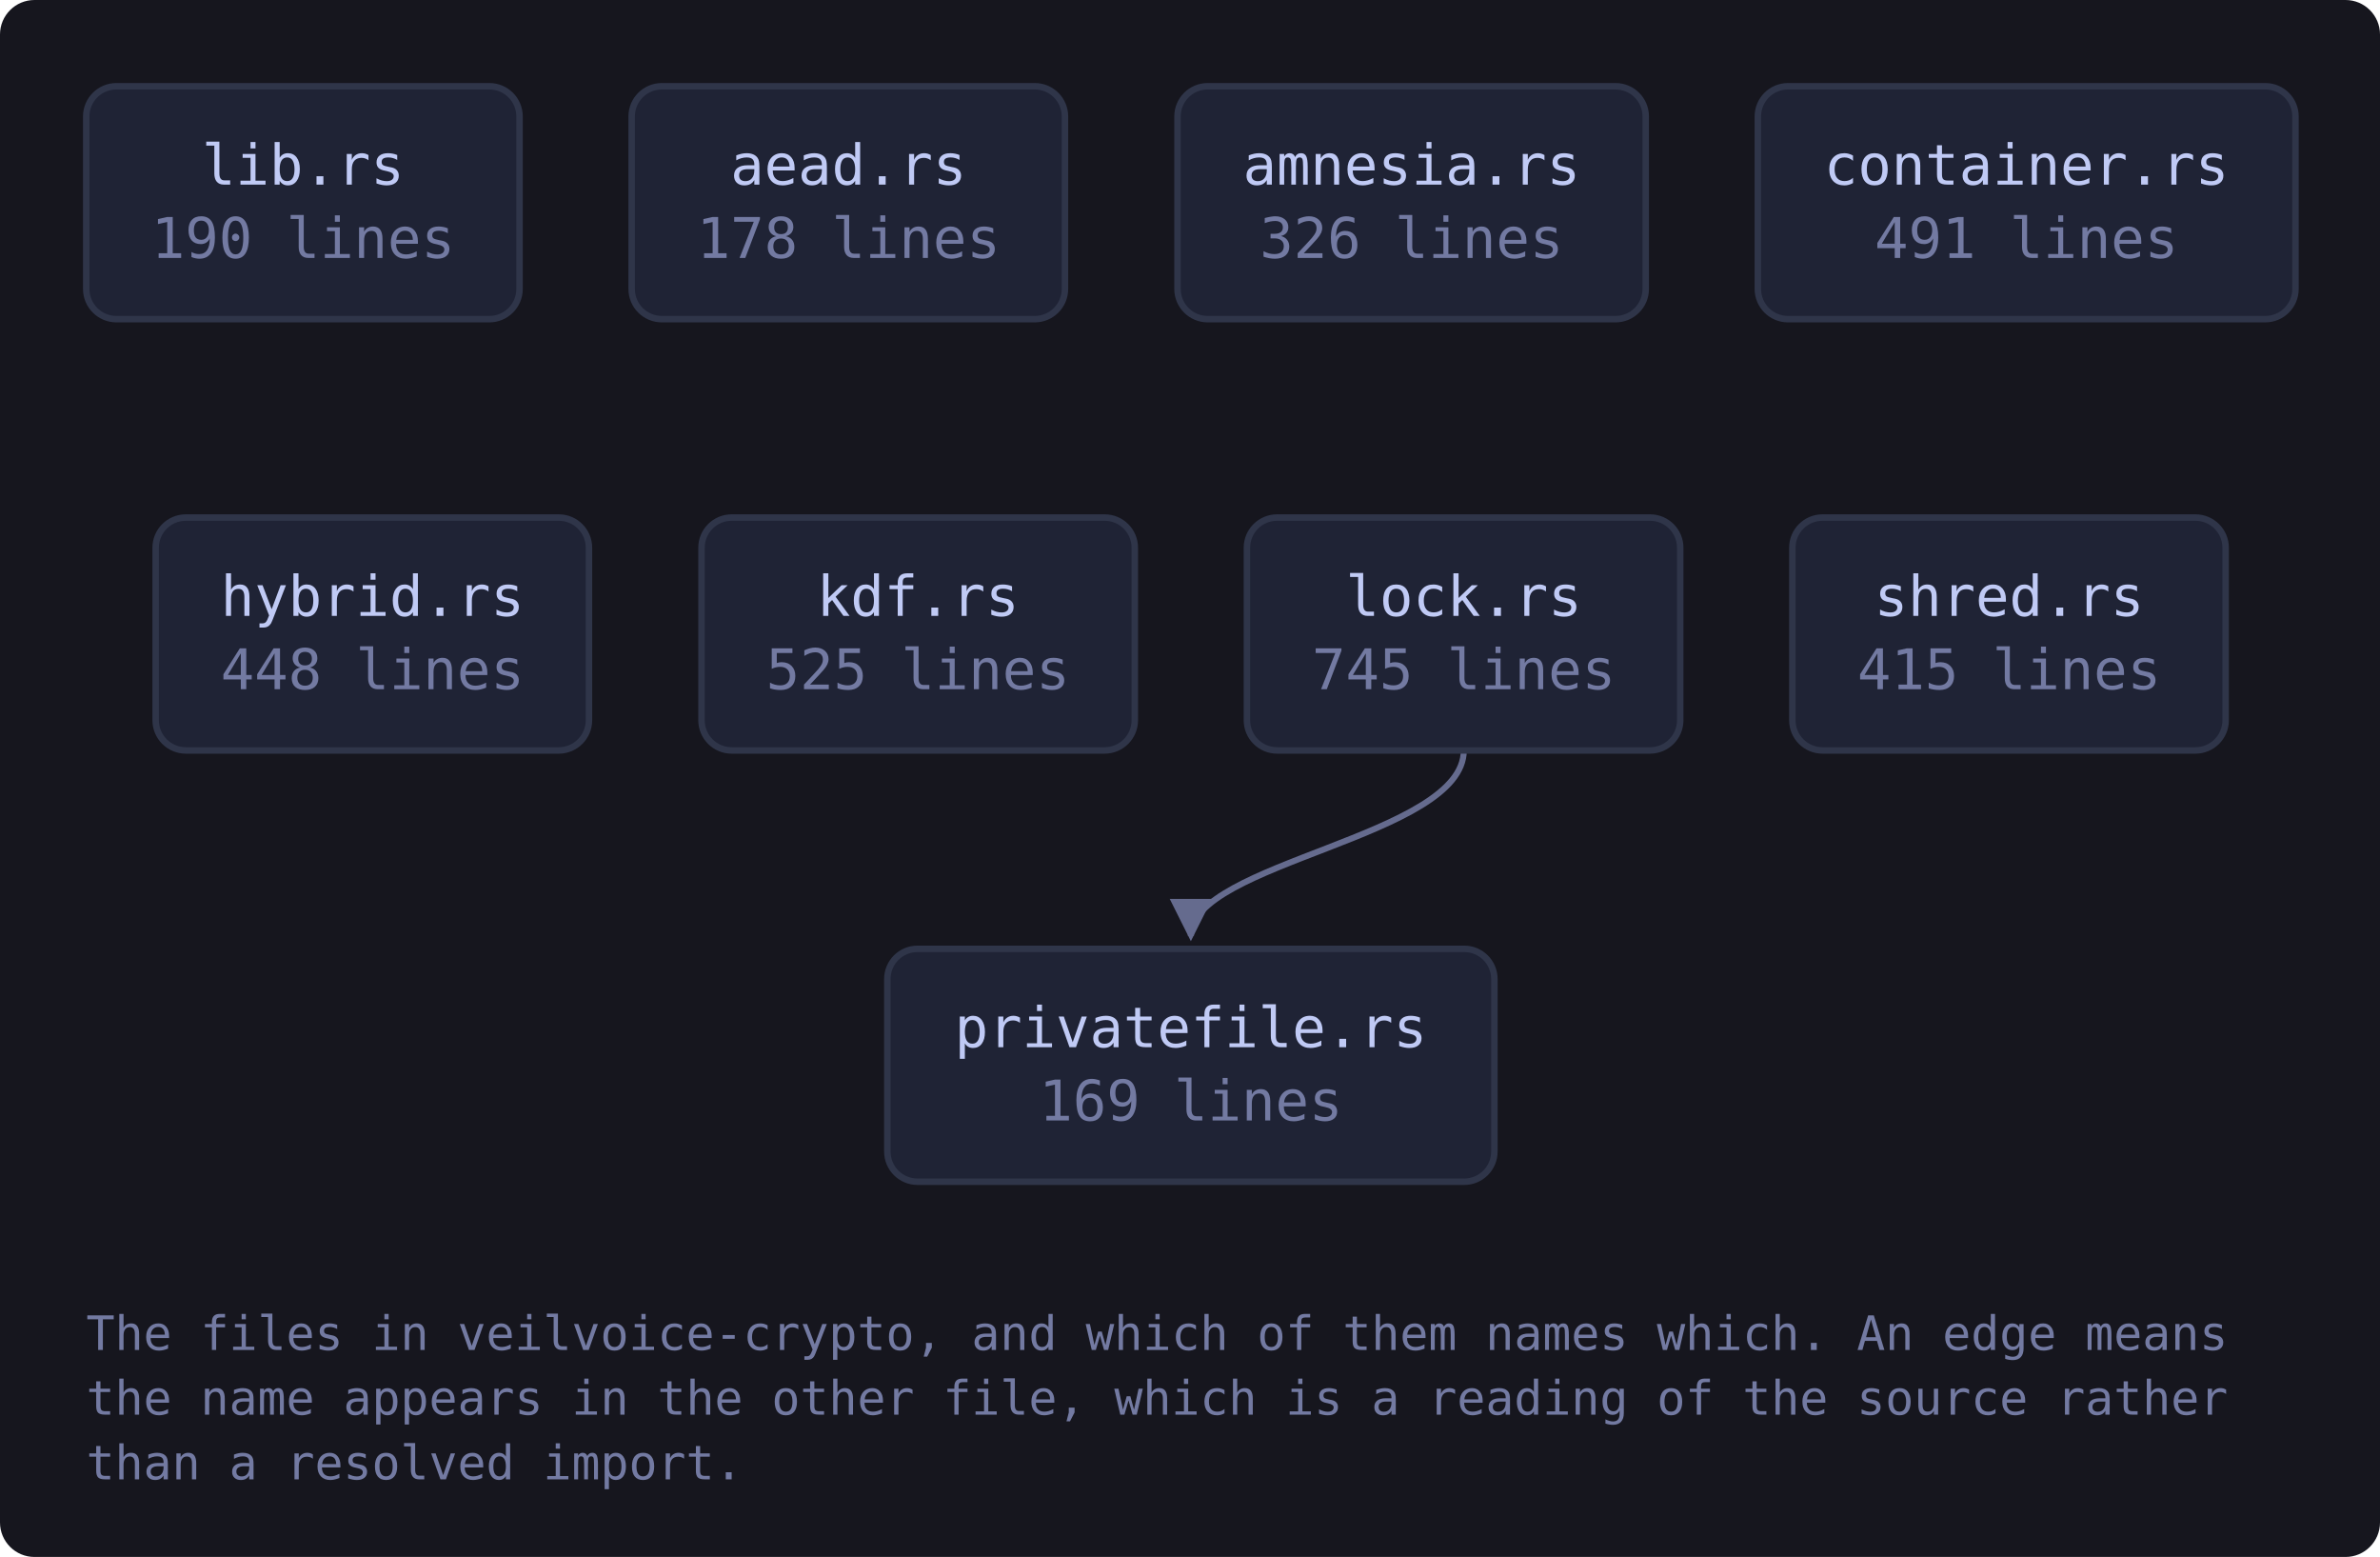
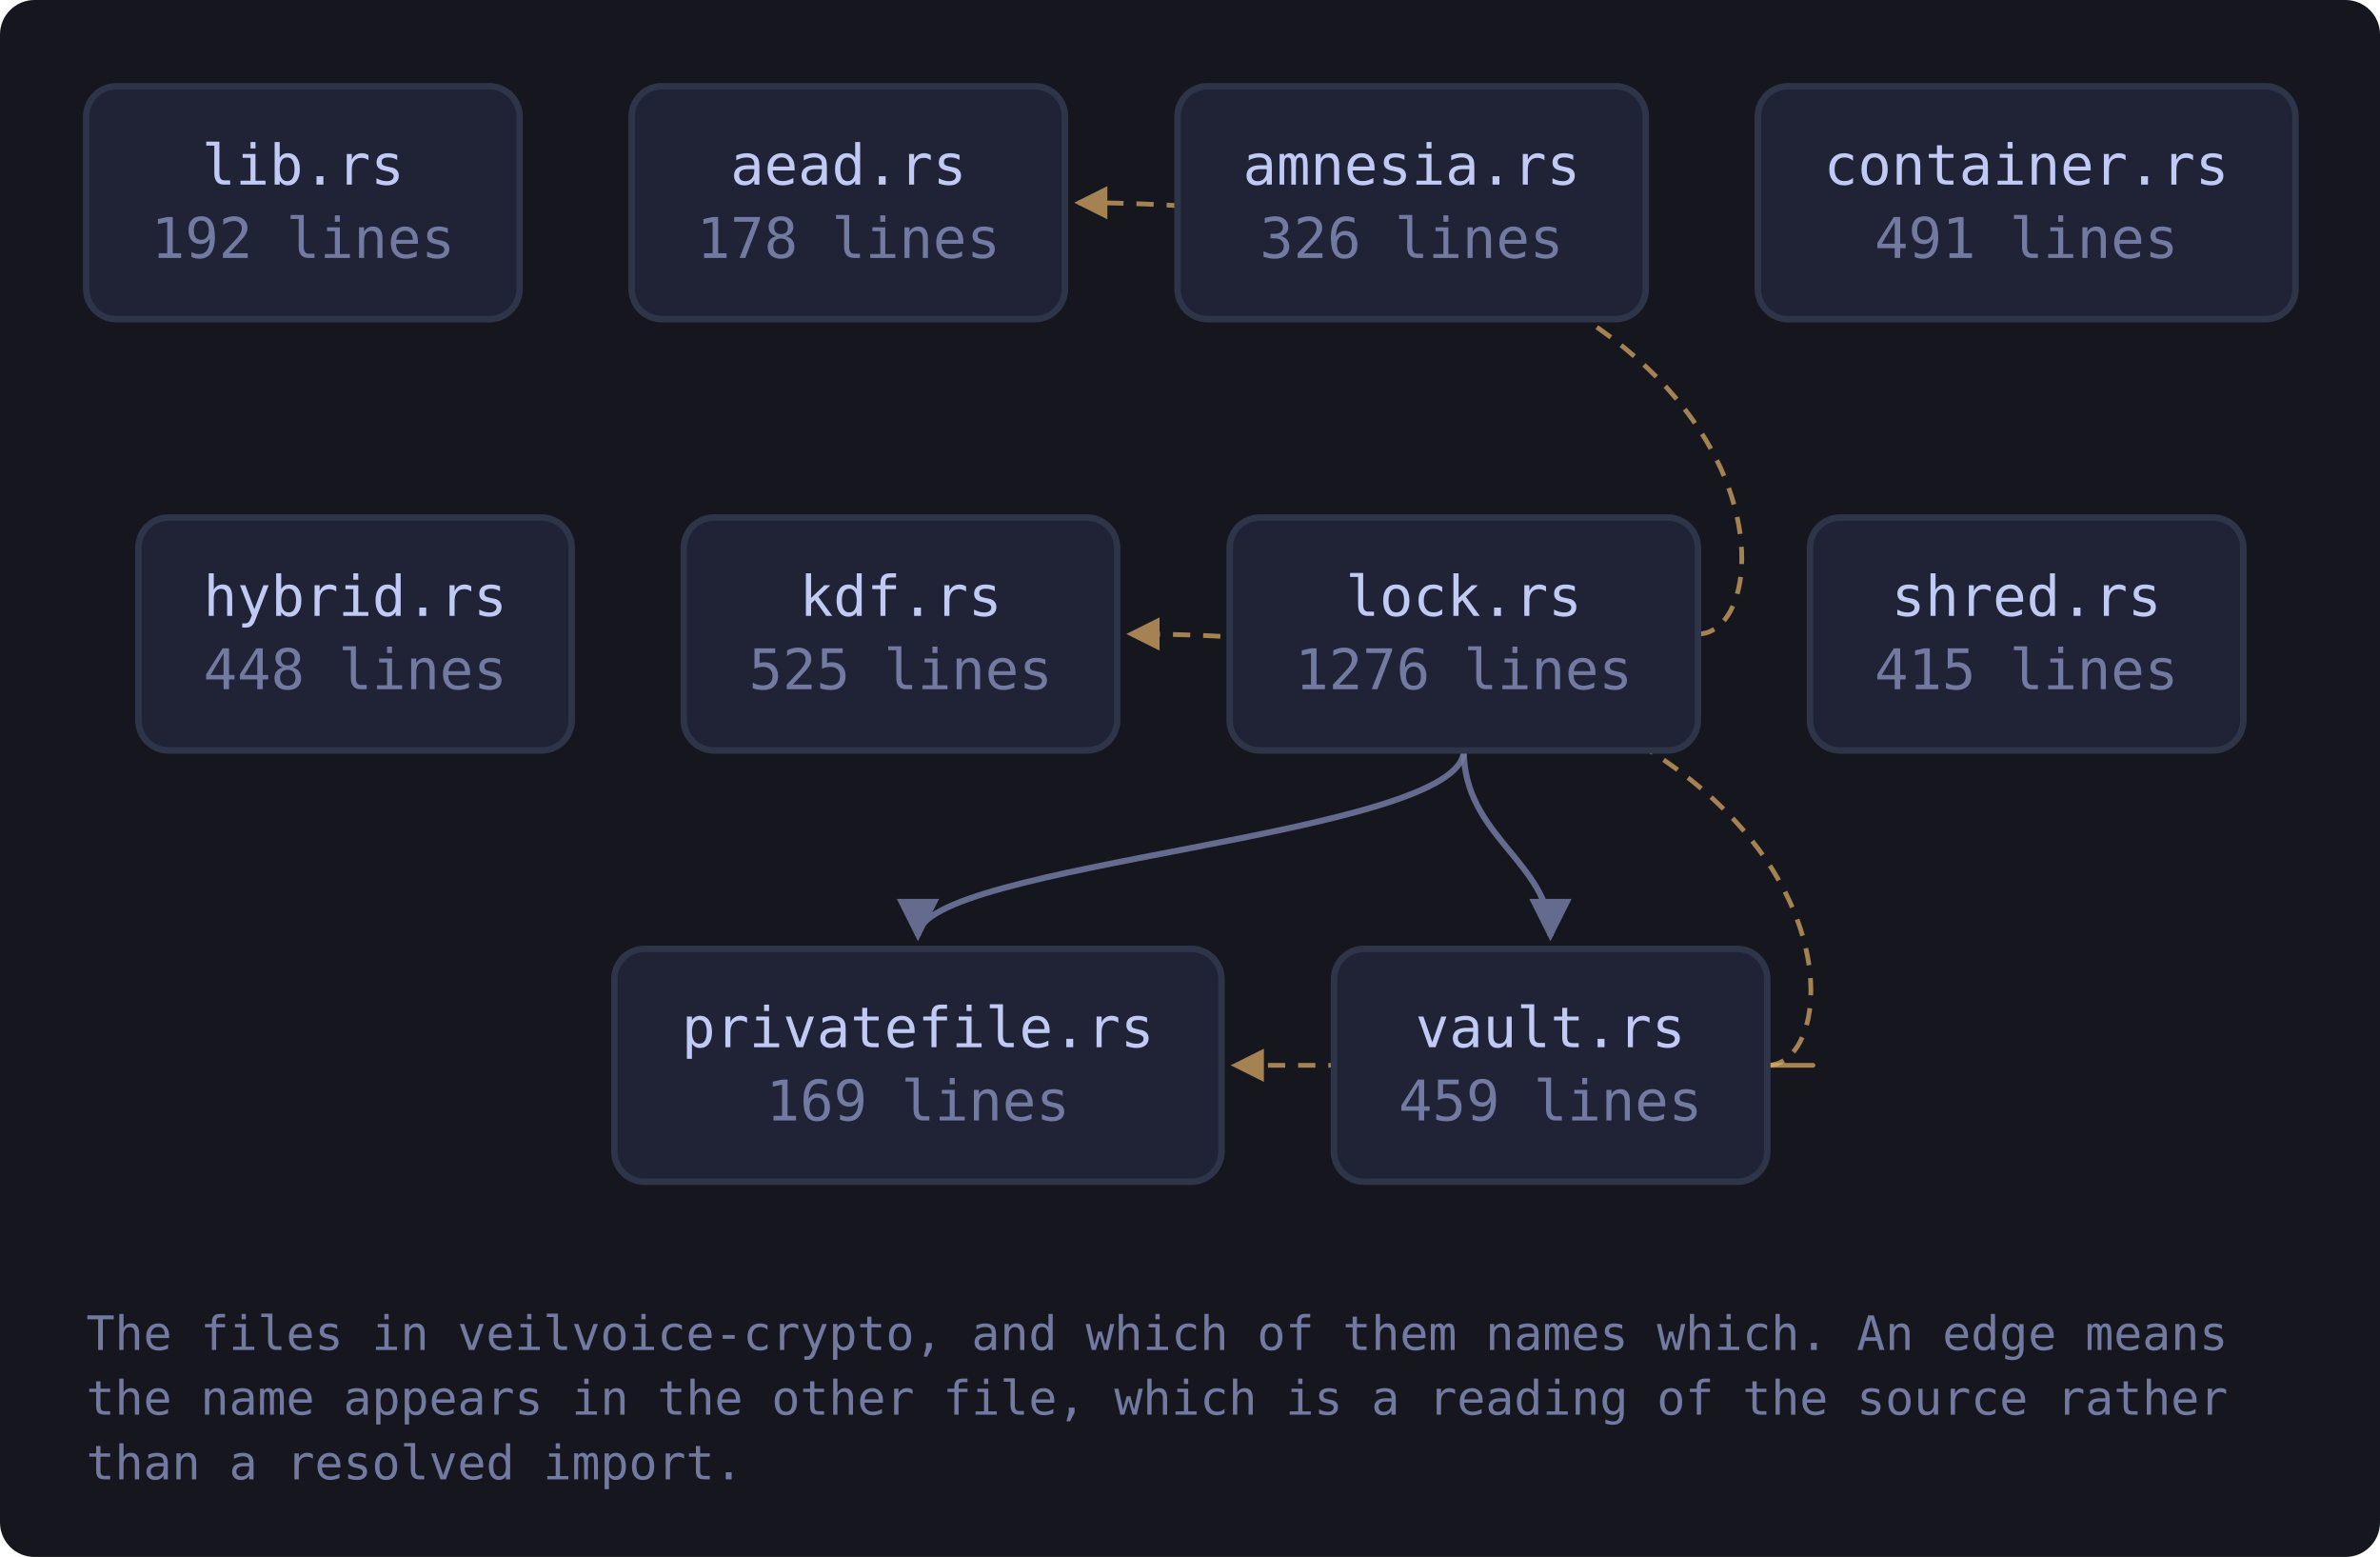
<svg xmlns="http://www.w3.org/2000/svg" viewBox="0 0 552 361" width="552" height="361" style="max-width:100%;height:auto" role="img" aria-label="flowchart">
  <defs>
    <marker id="a-muted" viewBox="0 0 8 8" refX="7" refY="4" markerWidth="7" markerHeight="7" orient="auto-start-reverse">
      <path d="M0 0 L8 4 L0 8 z" fill="var(--muted, #737aa2)" />
    </marker>
    <marker id="a-warn" viewBox="0 0 8 8" refX="7" refY="4" markerWidth="7" markerHeight="7" orient="auto-start-reverse">
      <path d="M0 0 L8 4 L0 8 z" fill="var(--warn, #e0af68)" />
    </marker>
    <marker id="a-accent" viewBox="0 0 8 8" refX="7" refY="4" markerWidth="7" markerHeight="7" orient="auto-start-reverse">
      <path d="M0 0 L8 4 L0 8 z" fill="var(--accent, #7aa2f7)" />
    </marker>
    <marker id="a-cyan" viewBox="0 0 8 8" refX="7" refY="4" markerWidth="7" markerHeight="7" orient="auto-start-reverse">
      <path d="M0 0 L8 4 L0 8 z" fill="var(--cyan, #7dcfff)" />
    </marker>
    <marker id="a-accent-2" viewBox="0 0 8 8" refX="7" refY="4" markerWidth="7" markerHeight="7" orient="auto-start-reverse">
      <path d="M0 0 L8 4 L0 8 z" fill="var(--accent-2, #bb9af7)" />
    </marker>
  </defs>
  <rect x="0" y="0" width="552" height="361" fill="var(--bg-inset, #16161e)" rx="8" />
-   <path d="M339.5 174.0 C 339.5 194.0, 276.2 200.0, 276.2 217.0" fill="none" stroke="var(--muted, #737aa2)" stroke-width="1.4" opacity="0.85" marker-end="url(#a-muted)" />
+   <path d="M393.8 147.0 C 415.8 147.0, 415.8 47.0, 250.1 47.0" fill="none" stroke="var(--warn, #e0af68)" stroke-width="1.1" opacity="0.7" stroke-dasharray="4 3" marker-end="url(#a-warn)" />
+   <path d="M339.5 174.0 C 339.5 194.0, 212.9 200.0, 212.9 217.0" fill="none" stroke="var(--muted, #737aa2)" stroke-width="1.4" opacity="0.85" marker-end="url(#a-muted)" />
+   <path d="M339.5 174.0 C 339.5 194.0, 359.6 200.0, 359.6 217.0" fill="none" stroke="var(--muted, #737aa2)" stroke-width="1.4" opacity="0.85" marker-end="url(#a-muted)" />
+   <path d="M409.9 247.0 C 431.9 247.0, 431.9 147.0, 262.2 147.0" fill="none" stroke="var(--warn, #e0af68)" stroke-width="1.1" opacity="0.7" stroke-dasharray="4 3" marker-end="url(#a-warn)" />
+   <path d="M409.9 247.0 C 431.9 247.0, 431.9 247.0, 286.4 247.0" fill="none" stroke="var(--warn, #e0af68)" stroke-width="1.1" opacity="0.7" stroke-dasharray="4 3" marker-end="url(#a-warn)" />
  <a href="https://github.com/tilas01/veilvoice/blob/main/crates/veilvoice-crypto/src/lib.rs" target="_blank" rel="noopener noreferrer">
    <rect x="20.0" y="20.0" width="100.5" height="54.0" rx="7" fill="var(--bg-soft, #1f2335)" stroke="var(--border, #2f3549)" stroke-width="1.5" />
    <text x="70.3" y="42.8" font-family="ui-monospace, SFMono-Regular, Menlo, Consolas, monospace" font-size="13" fill="var(--fg, #c0caf5)" text-anchor="middle">lib.rs</text>
-     <text x="70.3" y="59.8" font-family="ui-monospace, SFMono-Regular, Menlo, Consolas, monospace" font-size="13" fill="var(--muted, #737aa2)" text-anchor="middle">190 lines</text>
+     <text x="70.3" y="59.8" font-family="ui-monospace, SFMono-Regular, Menlo, Consolas, monospace" font-size="13" fill="var(--muted, #737aa2)" text-anchor="middle">192 lines</text>
  </a>
  <a href="https://github.com/tilas01/veilvoice/blob/main/crates/veilvoice-crypto/src/aead.rs" target="_blank" rel="noopener noreferrer">
    <rect x="146.5" y="20.0" width="100.5" height="54.0" rx="7" fill="var(--bg-soft, #1f2335)" stroke="var(--border, #2f3549)" stroke-width="1.5" />
    <text x="196.8" y="42.8" font-family="ui-monospace, SFMono-Regular, Menlo, Consolas, monospace" font-size="13" fill="var(--fg, #c0caf5)" text-anchor="middle">aead.rs</text>
    <text x="196.8" y="59.8" font-family="ui-monospace, SFMono-Regular, Menlo, Consolas, monospace" font-size="13" fill="var(--muted, #737aa2)" text-anchor="middle">178 lines</text>
  </a>
  <a href="https://github.com/tilas01/veilvoice/blob/main/crates/veilvoice-crypto/src/amnesia.rs" target="_blank" rel="noopener noreferrer">
    <rect x="273.1" y="20.0" width="108.6" height="54.0" rx="7" fill="var(--bg-soft, #1f2335)" stroke="var(--border, #2f3549)" stroke-width="1.5" />
    <text x="327.4" y="42.8" font-family="ui-monospace, SFMono-Regular, Menlo, Consolas, monospace" font-size="13" fill="var(--fg, #c0caf5)" text-anchor="middle">amnesia.rs</text>
    <text x="327.4" y="59.8" font-family="ui-monospace, SFMono-Regular, Menlo, Consolas, monospace" font-size="13" fill="var(--muted, #737aa2)" text-anchor="middle">326 lines</text>
  </a>
  <a href="https://github.com/tilas01/veilvoice/blob/main/crates/veilvoice-crypto/src/container.rs" target="_blank" rel="noopener noreferrer">
    <rect x="407.7" y="20.0" width="124.7" height="54.0" rx="7" fill="var(--bg-soft, #1f2335)" stroke="var(--border, #2f3549)" stroke-width="1.5" />
    <text x="470.0" y="42.8" font-family="ui-monospace, SFMono-Regular, Menlo, Consolas, monospace" font-size="13" fill="var(--fg, #c0caf5)" text-anchor="middle">container.rs</text>
    <text x="470.0" y="59.8" font-family="ui-monospace, SFMono-Regular, Menlo, Consolas, monospace" font-size="13" fill="var(--muted, #737aa2)" text-anchor="middle">491 lines</text>
  </a>
  <a href="https://github.com/tilas01/veilvoice/blob/main/crates/veilvoice-crypto/src/hybrid.rs" target="_blank" rel="noopener noreferrer">
-     <rect x="36.1" y="120.0" width="100.5" height="54.0" rx="7" fill="var(--bg-soft, #1f2335)" stroke="var(--border, #2f3549)" stroke-width="1.5" />
-     <text x="86.4" y="142.8" font-family="ui-monospace, SFMono-Regular, Menlo, Consolas, monospace" font-size="13" fill="var(--fg, #c0caf5)" text-anchor="middle">hybrid.rs</text>
-     <text x="86.4" y="159.8" font-family="ui-monospace, SFMono-Regular, Menlo, Consolas, monospace" font-size="13" fill="var(--muted, #737aa2)" text-anchor="middle">448 lines</text>
+     <rect x="32.1" y="120.0" width="100.5" height="54.0" rx="7" fill="var(--bg-soft, #1f2335)" stroke="var(--border, #2f3549)" stroke-width="1.5" />
+     <text x="82.4" y="142.8" font-family="ui-monospace, SFMono-Regular, Menlo, Consolas, monospace" font-size="13" fill="var(--fg, #c0caf5)" text-anchor="middle">hybrid.rs</text>
+     <text x="82.4" y="159.8" font-family="ui-monospace, SFMono-Regular, Menlo, Consolas, monospace" font-size="13" fill="var(--muted, #737aa2)" text-anchor="middle">448 lines</text>
  </a>
  <a href="https://github.com/tilas01/veilvoice/blob/main/crates/veilvoice-crypto/src/kdf.rs" target="_blank" rel="noopener noreferrer">
-     <rect x="162.7" y="120.0" width="100.5" height="54.0" rx="7" fill="var(--bg-soft, #1f2335)" stroke="var(--border, #2f3549)" stroke-width="1.5" />
-     <text x="212.9" y="142.8" font-family="ui-monospace, SFMono-Regular, Menlo, Consolas, monospace" font-size="13" fill="var(--fg, #c0caf5)" text-anchor="middle">kdf.rs</text>
-     <text x="212.9" y="159.8" font-family="ui-monospace, SFMono-Regular, Menlo, Consolas, monospace" font-size="13" fill="var(--muted, #737aa2)" text-anchor="middle">525 lines</text>
+     <rect x="158.6" y="120.0" width="100.5" height="54.0" rx="7" fill="var(--bg-soft, #1f2335)" stroke="var(--border, #2f3549)" stroke-width="1.5" />
+     <text x="208.9" y="142.8" font-family="ui-monospace, SFMono-Regular, Menlo, Consolas, monospace" font-size="13" fill="var(--fg, #c0caf5)" text-anchor="middle">kdf.rs</text>
+     <text x="208.9" y="159.8" font-family="ui-monospace, SFMono-Regular, Menlo, Consolas, monospace" font-size="13" fill="var(--muted, #737aa2)" text-anchor="middle">525 lines</text>
  </a>
  <a href="https://github.com/tilas01/veilvoice/blob/main/crates/veilvoice-crypto/src/lock.rs" target="_blank" rel="noopener noreferrer">
-     <rect x="289.2" y="120.0" width="100.5" height="54.0" rx="7" fill="var(--bg-soft, #1f2335)" stroke="var(--border, #2f3549)" stroke-width="1.5" />
+     <rect x="285.2" y="120.0" width="108.6" height="54.0" rx="7" fill="var(--bg-soft, #1f2335)" stroke="var(--border, #2f3549)" stroke-width="1.5" />
    <text x="339.5" y="142.8" font-family="ui-monospace, SFMono-Regular, Menlo, Consolas, monospace" font-size="13" fill="var(--fg, #c0caf5)" text-anchor="middle">lock.rs</text>
-     <text x="339.5" y="159.8" font-family="ui-monospace, SFMono-Regular, Menlo, Consolas, monospace" font-size="13" fill="var(--muted, #737aa2)" text-anchor="middle">745 lines</text>
+     <text x="339.5" y="159.8" font-family="ui-monospace, SFMono-Regular, Menlo, Consolas, monospace" font-size="13" fill="var(--muted, #737aa2)" text-anchor="middle">1276 lines</text>
  </a>
  <a href="https://github.com/tilas01/veilvoice/blob/main/crates/veilvoice-crypto/src/privatefile.rs" target="_blank" rel="noopener noreferrer">
-     <rect x="205.8" y="220.0" width="140.8" height="54.0" rx="7" fill="var(--bg-soft, #1f2335)" stroke="var(--border, #2f3549)" stroke-width="1.5" />
-     <text x="276.2" y="242.8" font-family="ui-monospace, SFMono-Regular, Menlo, Consolas, monospace" font-size="13" fill="var(--fg, #c0caf5)" text-anchor="middle">privatefile.rs</text>
-     <text x="276.2" y="259.8" font-family="ui-monospace, SFMono-Regular, Menlo, Consolas, monospace" font-size="13" fill="var(--muted, #737aa2)" text-anchor="middle">169 lines</text>
+     <rect x="142.5" y="220.0" width="140.8" height="54.0" rx="7" fill="var(--bg-soft, #1f2335)" stroke="var(--border, #2f3549)" stroke-width="1.5" />
+     <text x="212.9" y="242.8" font-family="ui-monospace, SFMono-Regular, Menlo, Consolas, monospace" font-size="13" fill="var(--fg, #c0caf5)" text-anchor="middle">privatefile.rs</text>
+     <text x="212.9" y="259.8" font-family="ui-monospace, SFMono-Regular, Menlo, Consolas, monospace" font-size="13" fill="var(--muted, #737aa2)" text-anchor="middle">169 lines</text>
  </a>
  <a href="https://github.com/tilas01/veilvoice/blob/main/crates/veilvoice-crypto/src/shred.rs" target="_blank" rel="noopener noreferrer">
-     <rect x="415.7" y="120.0" width="100.5" height="54.0" rx="7" fill="var(--bg-soft, #1f2335)" stroke="var(--border, #2f3549)" stroke-width="1.5" />
-     <text x="466.0" y="142.8" font-family="ui-monospace, SFMono-Regular, Menlo, Consolas, monospace" font-size="13" fill="var(--fg, #c0caf5)" text-anchor="middle">shred.rs</text>
-     <text x="466.0" y="159.8" font-family="ui-monospace, SFMono-Regular, Menlo, Consolas, monospace" font-size="13" fill="var(--muted, #737aa2)" text-anchor="middle">415 lines</text>
+     <rect x="419.8" y="120.0" width="100.5" height="54.0" rx="7" fill="var(--bg-soft, #1f2335)" stroke="var(--border, #2f3549)" stroke-width="1.5" />
+     <text x="470.0" y="142.8" font-family="ui-monospace, SFMono-Regular, Menlo, Consolas, monospace" font-size="13" fill="var(--fg, #c0caf5)" text-anchor="middle">shred.rs</text>
+     <text x="470.0" y="159.8" font-family="ui-monospace, SFMono-Regular, Menlo, Consolas, monospace" font-size="13" fill="var(--muted, #737aa2)" text-anchor="middle">415 lines</text>
+   </a>
+   <a href="https://github.com/tilas01/veilvoice/blob/main/crates/veilvoice-crypto/src/vault.rs" target="_blank" rel="noopener noreferrer">
+     <rect x="309.4" y="220.0" width="100.5" height="54.0" rx="7" fill="var(--bg-soft, #1f2335)" stroke="var(--border, #2f3549)" stroke-width="1.5" />
+     <text x="359.6" y="242.8" font-family="ui-monospace, SFMono-Regular, Menlo, Consolas, monospace" font-size="13" fill="var(--fg, #c0caf5)" text-anchor="middle">vault.rs</text>
+     <text x="359.6" y="259.8" font-family="ui-monospace, SFMono-Regular, Menlo, Consolas, monospace" font-size="13" fill="var(--muted, #737aa2)" text-anchor="middle">459 lines</text>
  </a>
  <text x="20.0" y="313.0" font-family="ui-monospace, SFMono-Regular, Menlo, Consolas, monospace" font-size="11" fill="var(--muted, #737aa2)">The files in veilvoice-crypto, and which of them names which. An edge means</text>
  <text x="20.0" y="328.0" font-family="ui-monospace, SFMono-Regular, Menlo, Consolas, monospace" font-size="11" fill="var(--muted, #737aa2)">the name appears in the other file, which is a reading of the source rather</text>
  <text x="20.0" y="343.0" font-family="ui-monospace, SFMono-Regular, Menlo, Consolas, monospace" font-size="11" fill="var(--muted, #737aa2)">than a resolved import.</text>
</svg>
